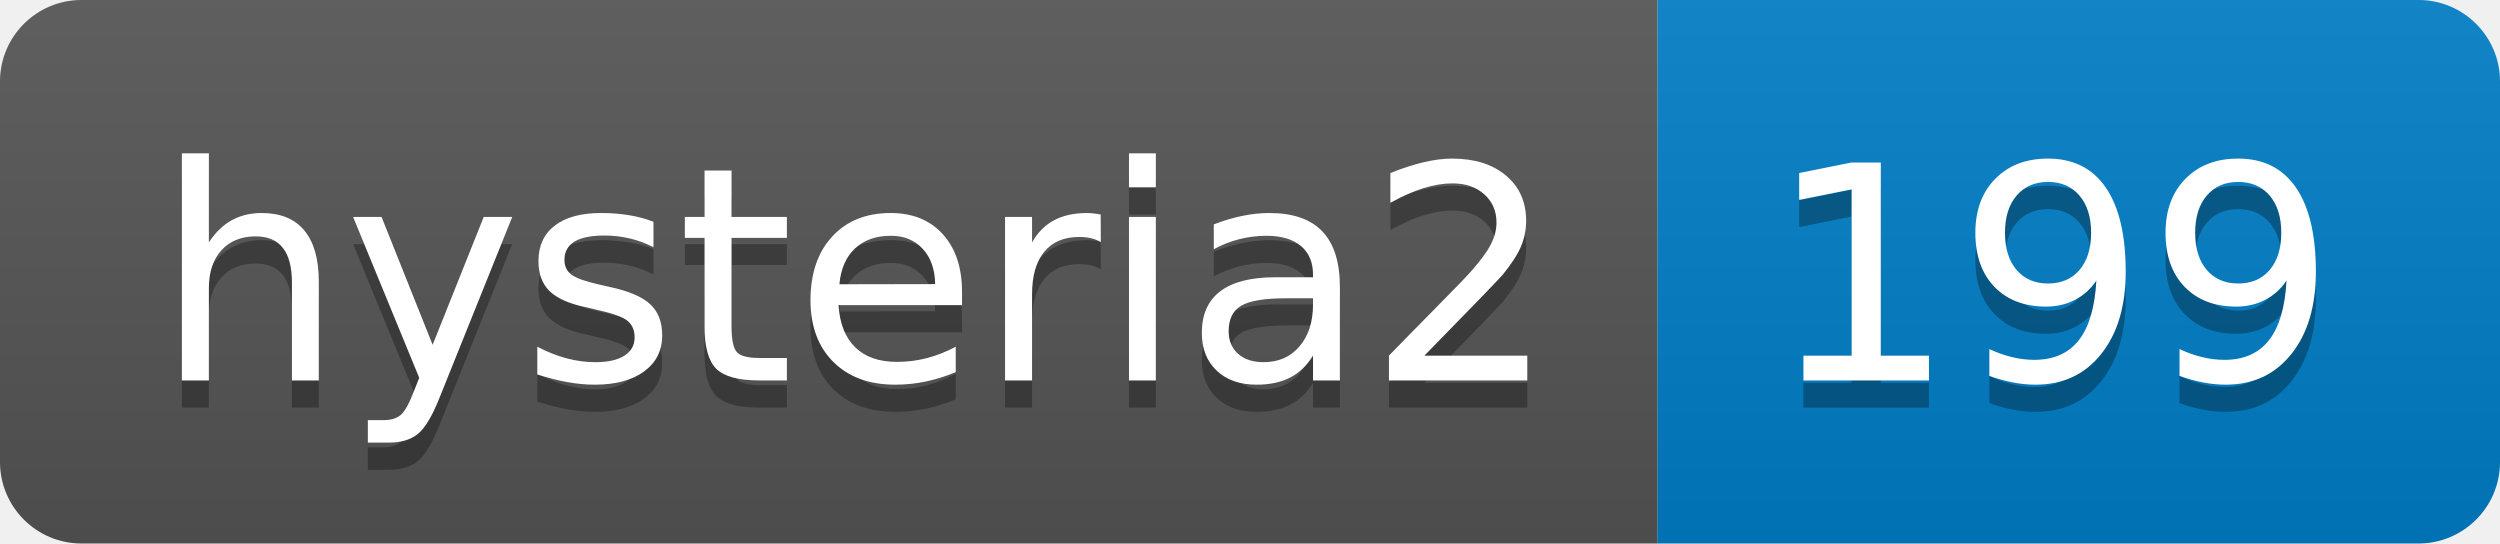
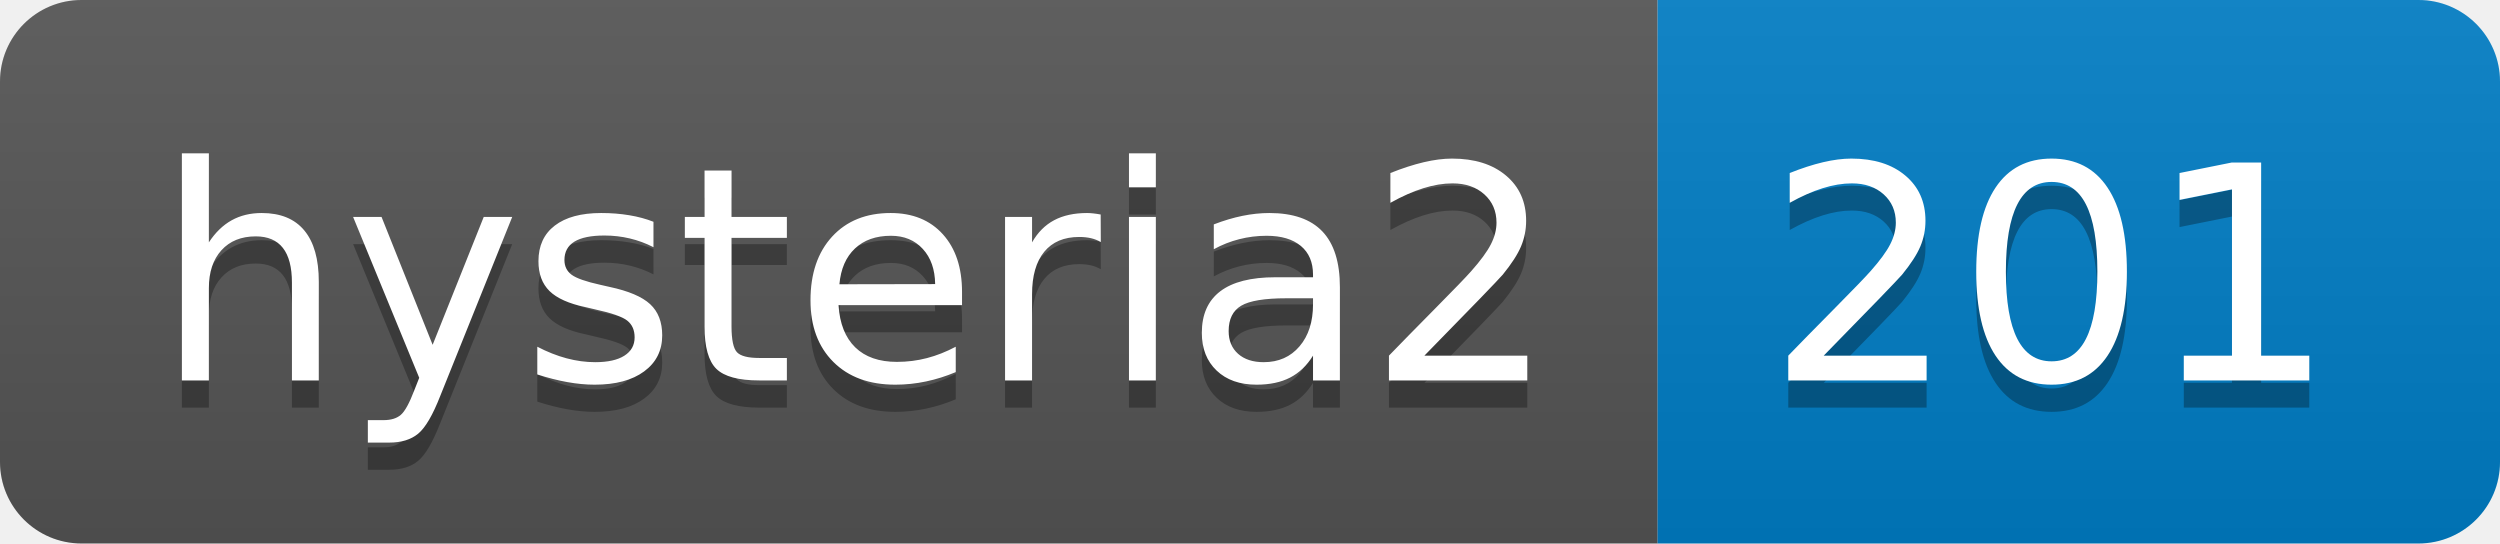
- <svg xmlns="http://www.w3.org/2000/svg" width="92" height="20" role="img" aria-label="hysteria2: 199">
+ <svg xmlns="http://www.w3.org/2000/svg" width="92" height="20" role="img" aria-label="hysteria2: 201">
  <linearGradient id="s" x2="0" y2="100%">
    <stop offset="0" stop-color="#bbb" stop-opacity=".1" />
    <stop offset="1" stop-opacity=".1" />
  </linearGradient>
  <clipPath id="r">
    <rect width="92" height="20" rx="3" fill="#fff" />
  </clipPath>
  <g clip-path="url(#r)">
    <rect width="61" height="20" fill="#555" />
    <rect x="61" width="31" height="20" fill="#007ec6" />
    <rect width="92" height="20" fill="url(#s)" />
  </g>
  <g fill="#fff" text-anchor="middle" font-family="Verdana,Geneva,DejaVu Sans,sans-serif" text-rendering="geometricPrecision" font-size="110">
    <text aria-hidden="true" x="315" y="150" fill="#010101" fill-opacity=".3" transform="scale(.1)" textLength="510">hysteria2</text>
    <text x="315" y="140" transform="scale(.1)" fill="#fff" textLength="510">hysteria2</text>
-     <text aria-hidden="true" x="755" y="150" fill="#010101" fill-opacity=".3" transform="scale(.1)" textLength="210">199</text>
-     <text x="755" y="140" transform="scale(.1)" fill="#fff" textLength="210">199</text>
+     <text aria-hidden="true" x="755" y="150" fill="#010101" fill-opacity=".3" transform="scale(.1)" textLength="210">201</text>
+     <text x="755" y="140" transform="scale(.1)" fill="#fff" textLength="210">201</text>
  </g>
</svg>
